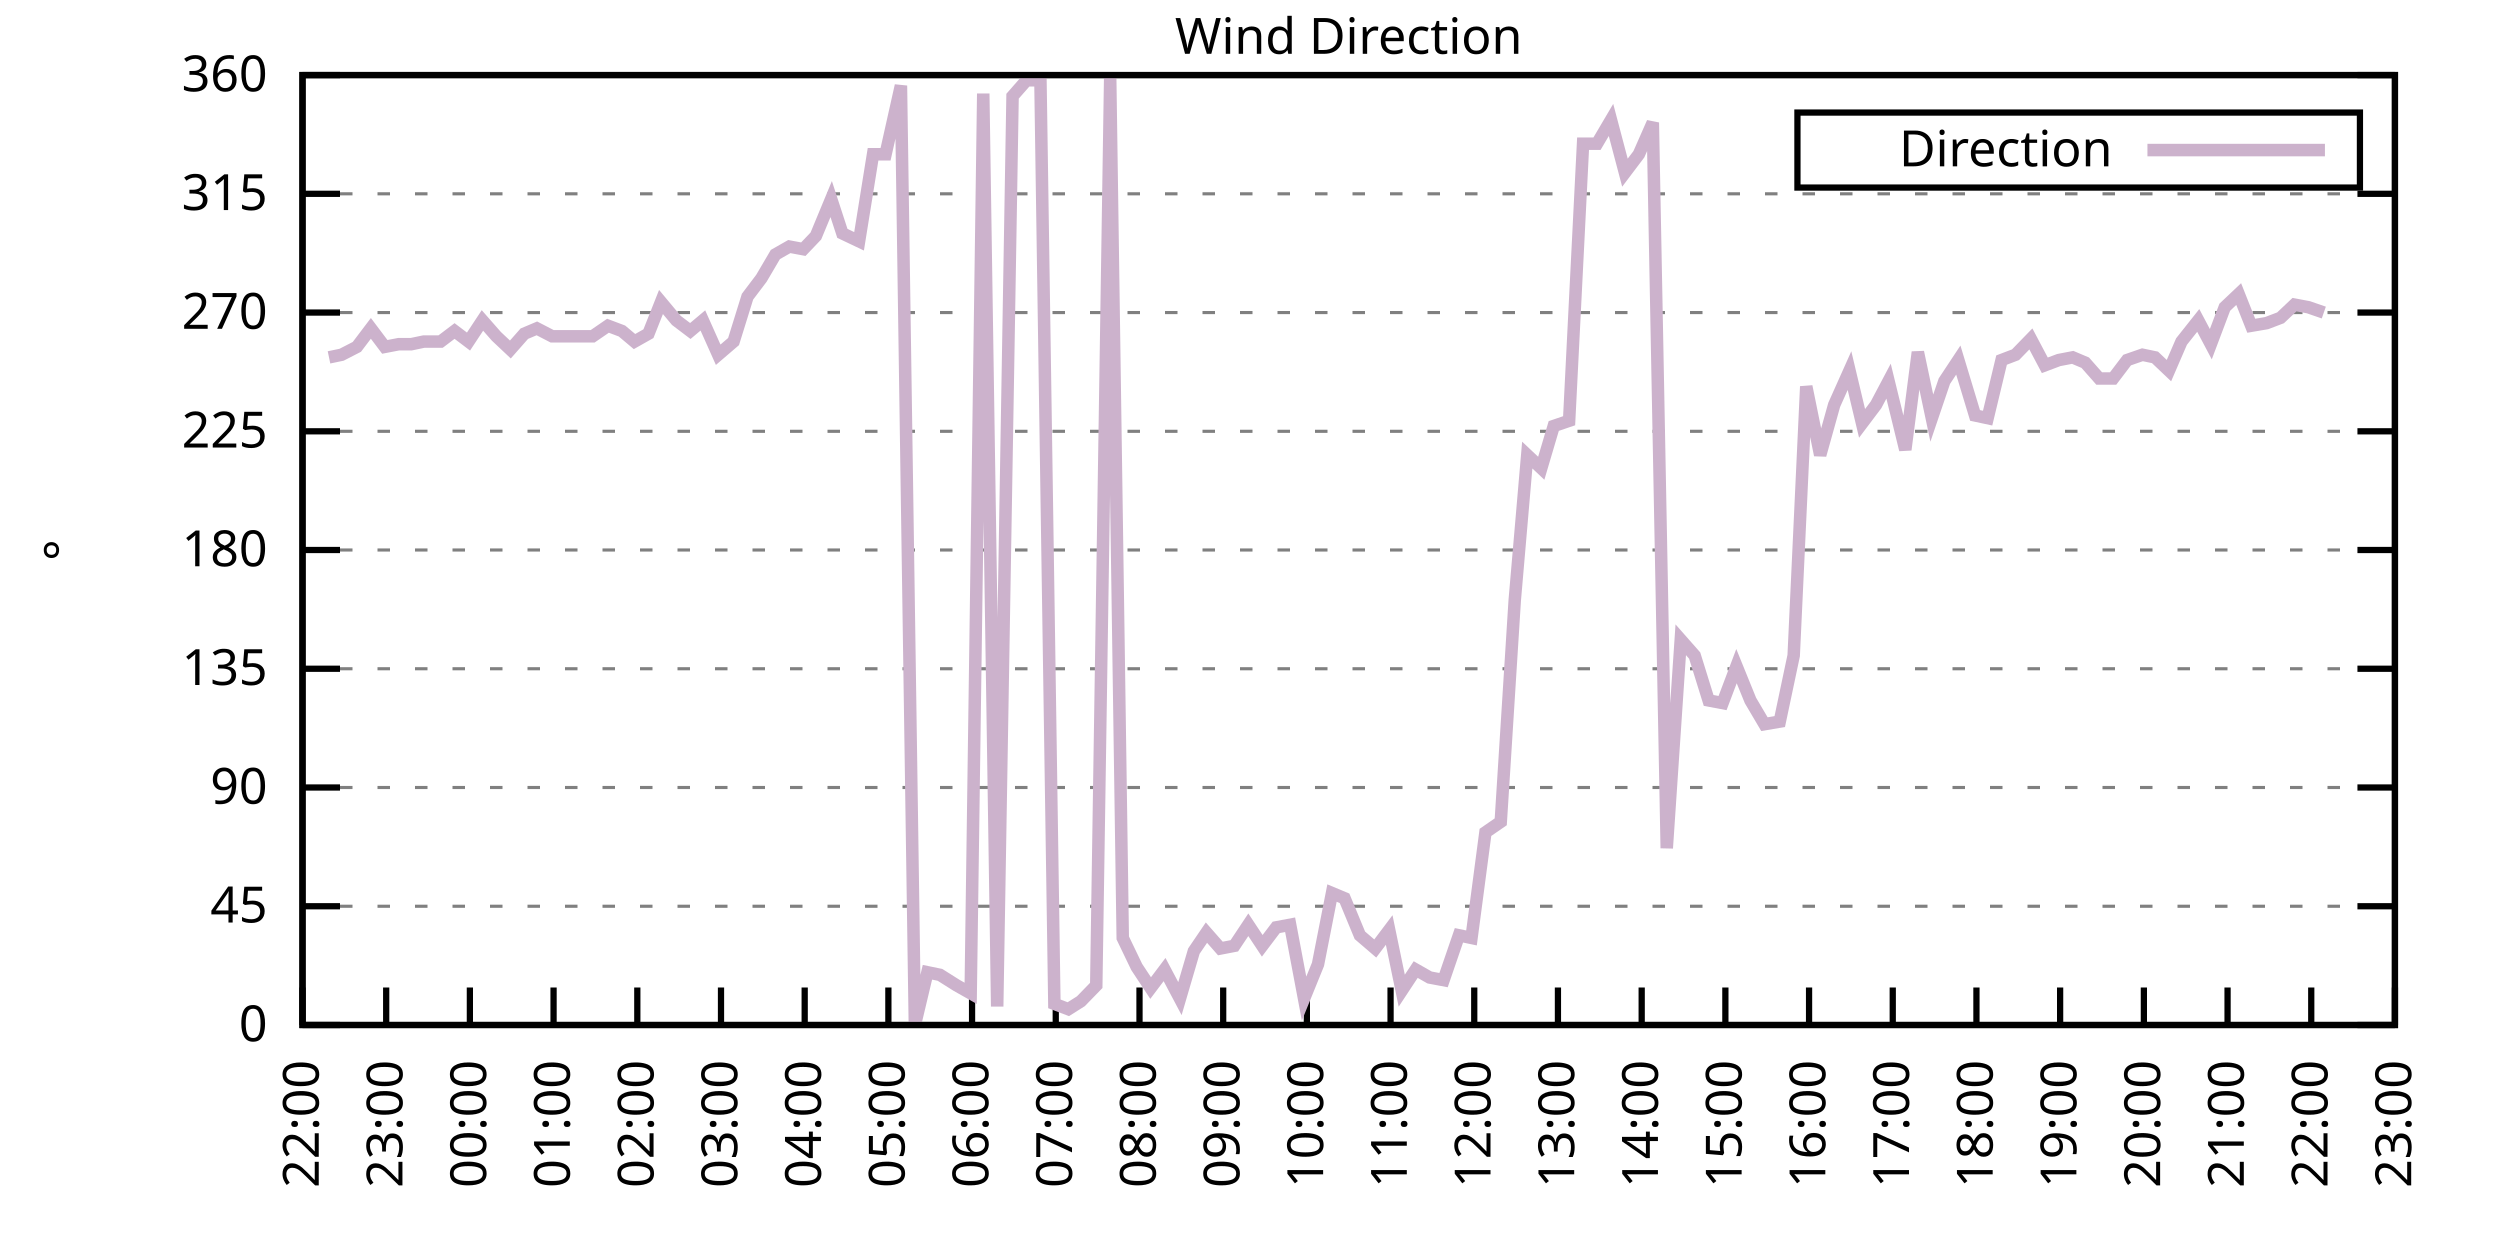
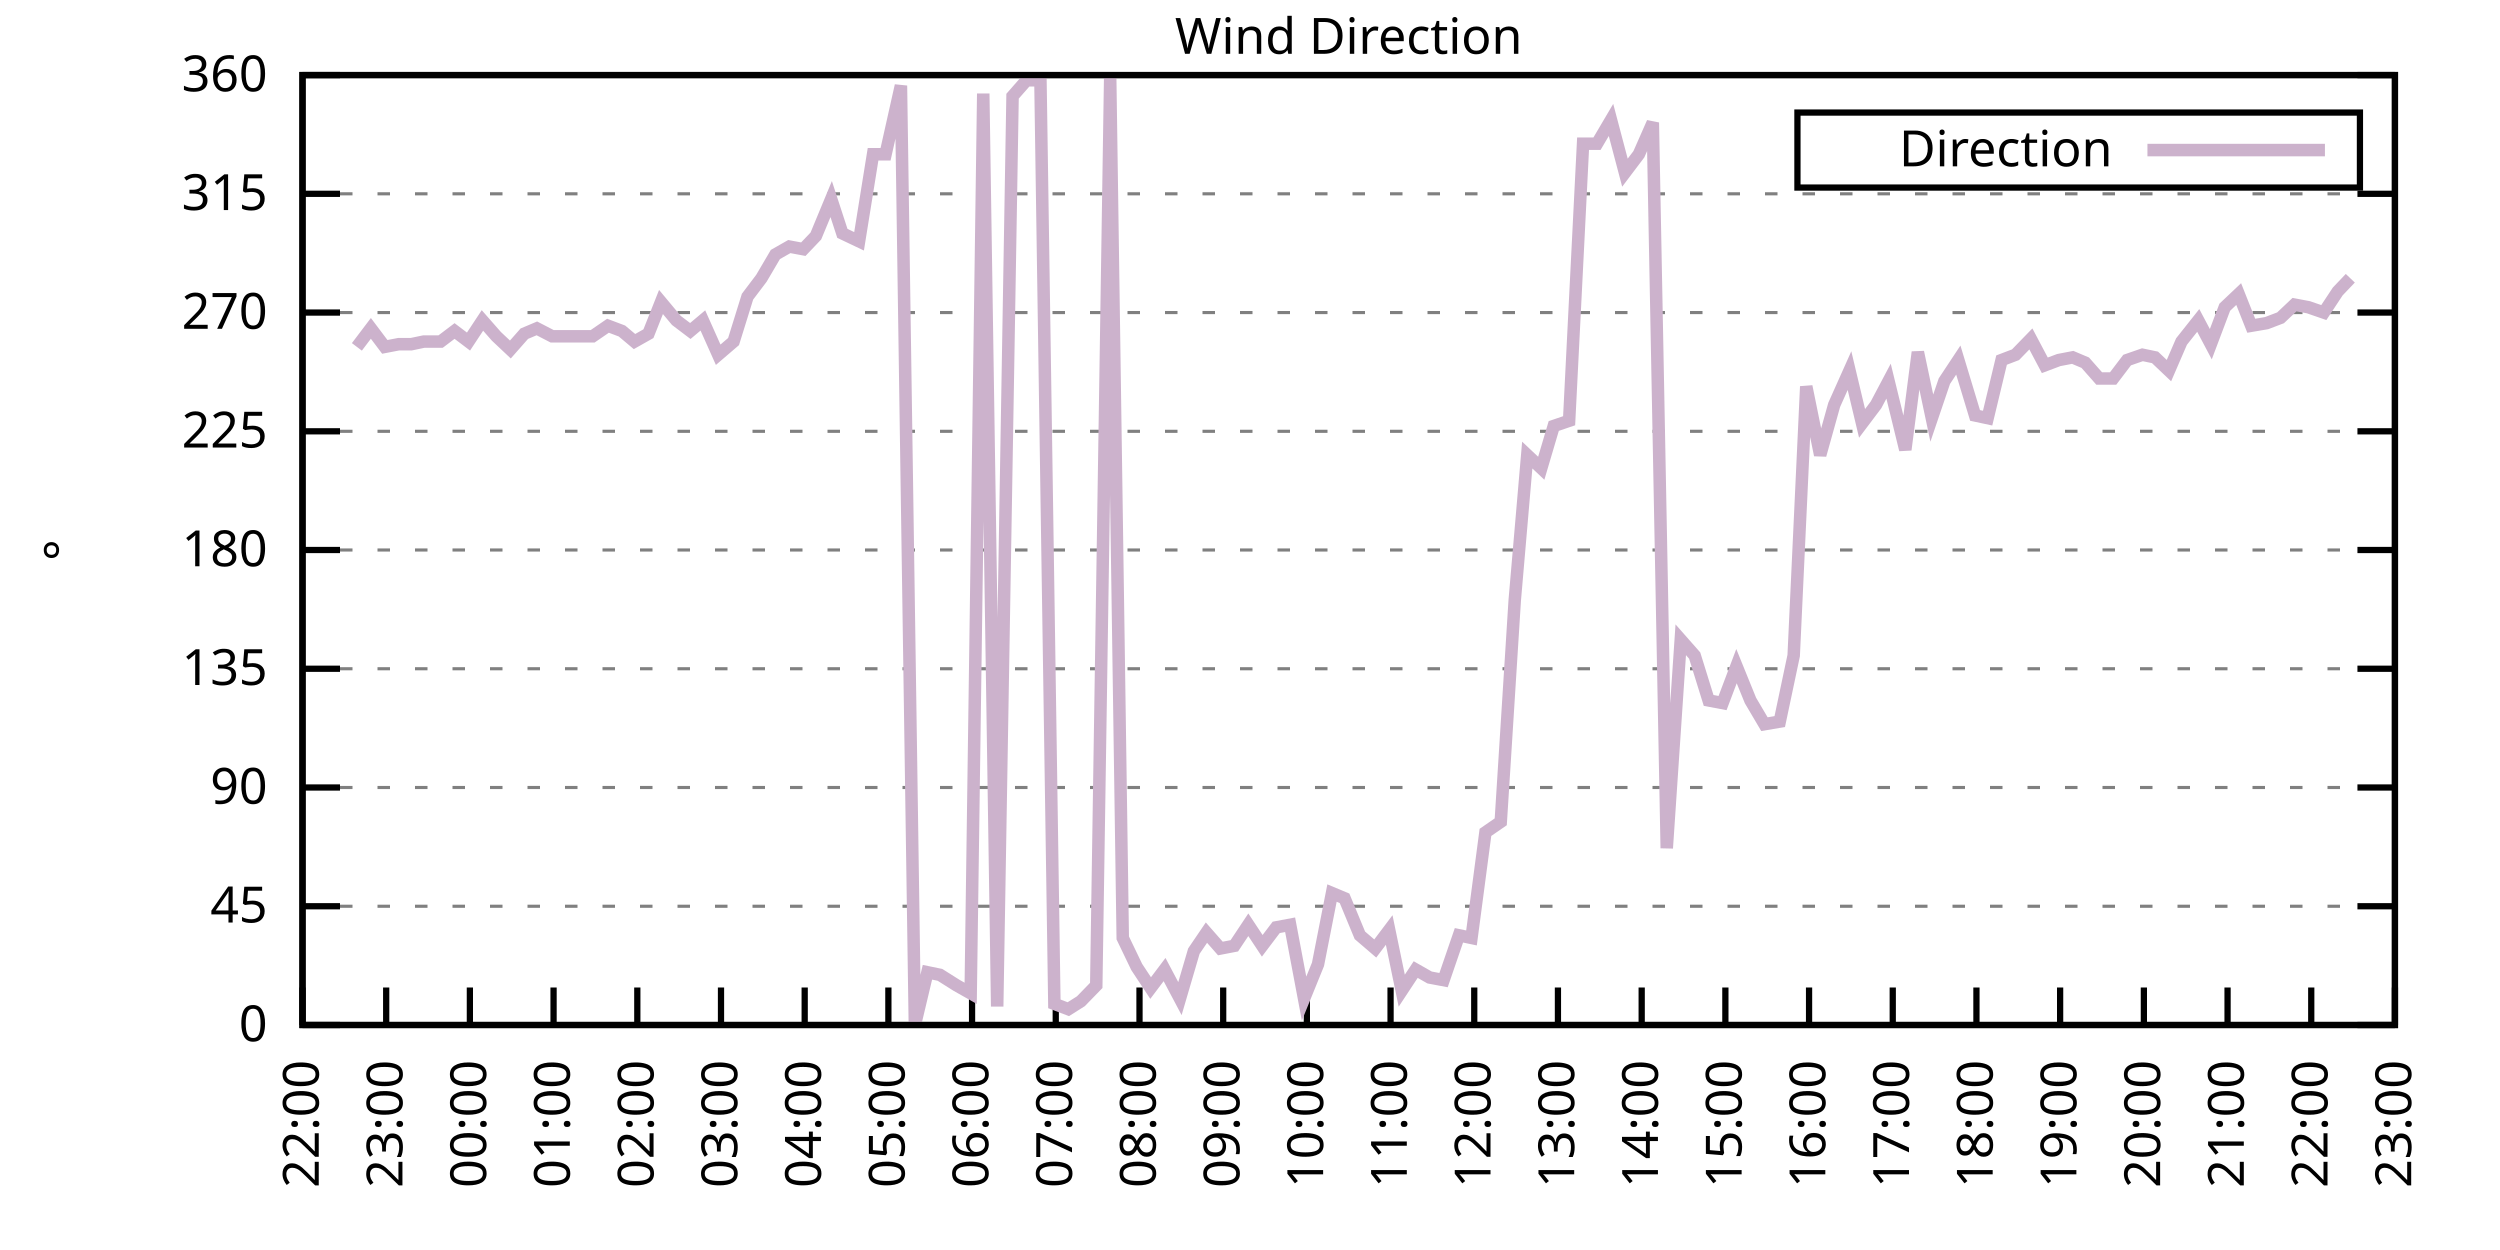
<svg xmlns="http://www.w3.org/2000/svg" xmlns:xlink="http://www.w3.org/1999/xlink" width="400" height="200" viewBox="0 0 400 200">
  <g id="gnuplot_canvas">
    <rect x="0" y="0" width="400" height="200" fill="none" />
    <defs>
      <circle id="gpDot" r="0.5" stroke-width="0.5" stroke="currentColor" />
      <path id="gpPt0" stroke-width="0.333" stroke="currentColor" d="M-1,0 h2 M0,-1 v2" />
      <path id="gpPt1" stroke-width="0.333" stroke="currentColor" d="M-1,-1 L1,1 M1,-1 L-1,1" />
      <path id="gpPt2" stroke-width="0.333" stroke="currentColor" d="M-1,0 L1,0 M0,-1 L0,1 M-1,-1 L1,1 M-1,1 L1,-1" />
      <rect id="gpPt3" stroke-width="0.333" stroke="currentColor" x="-1" y="-1" width="2" height="2" />
      <rect id="gpPt4" stroke-width="0.333" stroke="currentColor" fill="currentColor" x="-1" y="-1" width="2" height="2" />
      <circle id="gpPt5" stroke-width="0.333" stroke="currentColor" cx="0" cy="0" r="1" />
      <use xlink:href="#gpPt5" id="gpPt6" fill="currentColor" stroke="none" />
      <path id="gpPt7" stroke-width="0.333" stroke="currentColor" d="M0,-1.33 L-1.33,0.67 L1.33,0.67 z" />
      <use xlink:href="#gpPt7" id="gpPt8" fill="currentColor" stroke="none" />
      <use xlink:href="#gpPt7" id="gpPt9" stroke="currentColor" transform="rotate(180)" />
      <use xlink:href="#gpPt9" id="gpPt10" fill="currentColor" stroke="none" />
      <use xlink:href="#gpPt3" id="gpPt11" stroke="currentColor" transform="rotate(45)" />
      <use xlink:href="#gpPt11" id="gpPt12" fill="currentColor" stroke="none" />
      <path id="gpPt13" stroke-width="0.333" stroke="currentColor" d="M0,1.330 L1.265,0.411 L0.782,-1.067 L-0.782,-1.076 L-1.265,0.411 z" />
      <use xlink:href="#gpPt13" id="gpPt14" fill="currentColor" stroke="none" />
      <filter id="textbox" filterUnits="objectBoundingBox" x="0" y="0" height="1" width="1">
        <feFlood flood-color="white" flood-opacity="1" result="bgnd" />
        <feComposite in="SourceGraphic" in2="bgnd" operator="atop" />
      </filter>
      <filter id="greybox" filterUnits="objectBoundingBox" x="0" y="0" height="1" width="1">
        <feFlood flood-color="lightgrey" flood-opacity="1" result="grey" />
        <feComposite in="SourceGraphic" in2="grey" operator="atop" />
      </filter>
    </defs>
    <g fill="none" color="white" stroke="currentColor" stroke-width="1.00" stroke-linecap="butt" stroke-linejoin="miter">
</g>
    <g fill="none" color="black" stroke="currentColor" stroke-width="1.00" stroke-linecap="butt" stroke-linejoin="miter">
      <g stroke="none" shape-rendering="crispEdges">
        <polygon fill="rgb(255, 255, 255)" points="48.40,164.00 383.18,164.00 383.18,12.02 48.40,12.02 " />
      </g>
    </g>
    <g fill="none" color="black" stroke="currentColor" stroke-width="1.00" stroke-linecap="butt" stroke-linejoin="miter">
</g>
    <g fill="none" color="black" stroke="black" stroke-width="0.50" stroke-linecap="butt" stroke-linejoin="miter">
</g>
    <g fill="none" color="gray" stroke="currentColor" stroke-width="0.50" stroke-linecap="butt" stroke-linejoin="miter">
      <path stroke="gray" stroke-dasharray="2,4" class="gridline" d="M48.40,164.00 L383.19,164.00  " />
    </g>
    <g fill="none" color="gray" stroke="gray" stroke-width="1.00" stroke-linecap="butt" stroke-linejoin="miter">
</g>
    <g fill="none" color="black" stroke="currentColor" stroke-width="1.00" stroke-linecap="butt" stroke-linejoin="miter">
      <path stroke="black" d="M48.40,164.00 L54.40,164.00 M383.19,164.00 L377.19,164.00  " />
      <g transform="translate(42.80,166.60)" stroke="none" fill="black" font-family="Sans" font-size="8.00" text-anchor="end">
        <text>
          <tspan font-family="Sans"> 0</tspan>
        </text>
      </g>
    </g>
    <g fill="none" color="black" stroke="currentColor" stroke-width="1.00" stroke-linecap="butt" stroke-linejoin="miter">
</g>
    <g fill="none" color="black" stroke="black" stroke-width="0.50" stroke-linecap="butt" stroke-linejoin="miter">
</g>
    <g fill="none" color="gray" stroke="currentColor" stroke-width="0.50" stroke-linecap="butt" stroke-linejoin="miter">
      <path stroke="gray" stroke-dasharray="2,4" class="gridline" d="M48.40,145.00 L383.19,145.00  " />
    </g>
    <g fill="none" color="gray" stroke="gray" stroke-width="1.00" stroke-linecap="butt" stroke-linejoin="miter">
</g>
    <g fill="none" color="black" stroke="currentColor" stroke-width="1.00" stroke-linecap="butt" stroke-linejoin="miter">
      <path stroke="black" d="M48.40,145.00 L54.40,145.00 M383.19,145.00 L377.19,145.00  " />
      <g transform="translate(42.80,147.60)" stroke="none" fill="black" font-family="Sans" font-size="8.00" text-anchor="end">
        <text>
          <tspan font-family="Sans"> 45</tspan>
        </text>
      </g>
    </g>
    <g fill="none" color="black" stroke="currentColor" stroke-width="1.00" stroke-linecap="butt" stroke-linejoin="miter">
</g>
    <g fill="none" color="black" stroke="black" stroke-width="0.50" stroke-linecap="butt" stroke-linejoin="miter">
</g>
    <g fill="none" color="gray" stroke="currentColor" stroke-width="0.50" stroke-linecap="butt" stroke-linejoin="miter">
      <path stroke="gray" stroke-dasharray="2,4" class="gridline" d="M48.40,126.00 L383.19,126.00  " />
    </g>
    <g fill="none" color="gray" stroke="gray" stroke-width="1.00" stroke-linecap="butt" stroke-linejoin="miter">
</g>
    <g fill="none" color="black" stroke="currentColor" stroke-width="1.00" stroke-linecap="butt" stroke-linejoin="miter">
      <path stroke="black" d="M48.40,126.00 L54.40,126.00 M383.19,126.00 L377.19,126.00  " />
      <g transform="translate(42.80,128.60)" stroke="none" fill="black" font-family="Sans" font-size="8.00" text-anchor="end">
        <text>
          <tspan font-family="Sans"> 90</tspan>
        </text>
      </g>
    </g>
    <g fill="none" color="black" stroke="currentColor" stroke-width="1.00" stroke-linecap="butt" stroke-linejoin="miter">
</g>
    <g fill="none" color="black" stroke="black" stroke-width="0.50" stroke-linecap="butt" stroke-linejoin="miter">
</g>
    <g fill="none" color="gray" stroke="currentColor" stroke-width="0.50" stroke-linecap="butt" stroke-linejoin="miter">
      <path stroke="gray" stroke-dasharray="2,4" class="gridline" d="M48.40,107.00 L383.19,107.00  " />
    </g>
    <g fill="none" color="gray" stroke="gray" stroke-width="1.00" stroke-linecap="butt" stroke-linejoin="miter">
</g>
    <g fill="none" color="black" stroke="currentColor" stroke-width="1.00" stroke-linecap="butt" stroke-linejoin="miter">
      <path stroke="black" d="M48.40,107.00 L54.40,107.00 M383.19,107.00 L377.19,107.00  " />
      <g transform="translate(42.80,109.60)" stroke="none" fill="black" font-family="Sans" font-size="8.00" text-anchor="end">
        <text>
          <tspan font-family="Sans"> 135</tspan>
        </text>
      </g>
    </g>
    <g fill="none" color="black" stroke="currentColor" stroke-width="1.00" stroke-linecap="butt" stroke-linejoin="miter">
</g>
    <g fill="none" color="black" stroke="black" stroke-width="0.50" stroke-linecap="butt" stroke-linejoin="miter">
</g>
    <g fill="none" color="gray" stroke="currentColor" stroke-width="0.50" stroke-linecap="butt" stroke-linejoin="miter">
      <path stroke="gray" stroke-dasharray="2,4" class="gridline" d="M48.40,88.00 L383.19,88.00  " />
    </g>
    <g fill="none" color="gray" stroke="gray" stroke-width="1.00" stroke-linecap="butt" stroke-linejoin="miter">
</g>
    <g fill="none" color="black" stroke="currentColor" stroke-width="1.00" stroke-linecap="butt" stroke-linejoin="miter">
      <path stroke="black" d="M48.40,88.00 L54.40,88.00 M383.19,88.00 L377.19,88.00  " />
      <g transform="translate(42.80,90.60)" stroke="none" fill="black" font-family="Sans" font-size="8.00" text-anchor="end">
        <text>
          <tspan font-family="Sans"> 180</tspan>
        </text>
      </g>
    </g>
    <g fill="none" color="black" stroke="currentColor" stroke-width="1.00" stroke-linecap="butt" stroke-linejoin="miter">
</g>
    <g fill="none" color="black" stroke="black" stroke-width="0.50" stroke-linecap="butt" stroke-linejoin="miter">
</g>
    <g fill="none" color="gray" stroke="currentColor" stroke-width="0.50" stroke-linecap="butt" stroke-linejoin="miter">
      <path stroke="gray" stroke-dasharray="2,4" class="gridline" d="M48.40,69.01 L383.19,69.01  " />
    </g>
    <g fill="none" color="gray" stroke="gray" stroke-width="1.00" stroke-linecap="butt" stroke-linejoin="miter">
</g>
    <g fill="none" color="black" stroke="currentColor" stroke-width="1.00" stroke-linecap="butt" stroke-linejoin="miter">
      <path stroke="black" d="M48.40,69.01 L54.40,69.01 M383.19,69.01 L377.19,69.01  " />
      <g transform="translate(42.80,71.61)" stroke="none" fill="black" font-family="Sans" font-size="8.00" text-anchor="end">
        <text>
          <tspan font-family="Sans"> 225</tspan>
        </text>
      </g>
    </g>
    <g fill="none" color="black" stroke="currentColor" stroke-width="1.00" stroke-linecap="butt" stroke-linejoin="miter">
</g>
    <g fill="none" color="black" stroke="black" stroke-width="0.50" stroke-linecap="butt" stroke-linejoin="miter">
</g>
    <g fill="none" color="gray" stroke="currentColor" stroke-width="0.50" stroke-linecap="butt" stroke-linejoin="miter">
      <path stroke="gray" stroke-dasharray="2,4" class="gridline" d="M48.40,50.01 L383.19,50.01  " />
    </g>
    <g fill="none" color="gray" stroke="gray" stroke-width="1.00" stroke-linecap="butt" stroke-linejoin="miter">
</g>
    <g fill="none" color="black" stroke="currentColor" stroke-width="1.00" stroke-linecap="butt" stroke-linejoin="miter">
      <path stroke="black" d="M48.40,50.01 L54.40,50.01 M383.19,50.01 L377.19,50.01  " />
      <g transform="translate(42.80,52.61)" stroke="none" fill="black" font-family="Sans" font-size="8.00" text-anchor="end">
        <text>
          <tspan font-family="Sans"> 270</tspan>
        </text>
      </g>
    </g>
    <g fill="none" color="black" stroke="currentColor" stroke-width="1.00" stroke-linecap="butt" stroke-linejoin="miter">
</g>
    <g fill="none" color="black" stroke="black" stroke-width="0.50" stroke-linecap="butt" stroke-linejoin="miter">
</g>
    <g fill="none" color="gray" stroke="currentColor" stroke-width="0.50" stroke-linecap="butt" stroke-linejoin="miter">
      <path stroke="gray" stroke-dasharray="2,4" class="gridline" d="M48.40,31.01 L383.19,31.01  " />
    </g>
    <g fill="none" color="gray" stroke="gray" stroke-width="1.00" stroke-linecap="butt" stroke-linejoin="miter">
</g>
    <g fill="none" color="black" stroke="currentColor" stroke-width="1.00" stroke-linecap="butt" stroke-linejoin="miter">
      <path stroke="black" d="M48.40,31.01 L54.40,31.01 M383.19,31.01 L377.19,31.01  " />
      <g transform="translate(42.80,33.61)" stroke="none" fill="black" font-family="Sans" font-size="8.00" text-anchor="end">
        <text>
          <tspan font-family="Sans"> 315</tspan>
        </text>
      </g>
    </g>
    <g fill="none" color="black" stroke="currentColor" stroke-width="1.00" stroke-linecap="butt" stroke-linejoin="miter">
</g>
    <g fill="none" color="black" stroke="black" stroke-width="0.50" stroke-linecap="butt" stroke-linejoin="miter">
</g>
    <g fill="none" color="gray" stroke="currentColor" stroke-width="0.50" stroke-linecap="butt" stroke-linejoin="miter">
      <path stroke="gray" stroke-dasharray="2,4" class="gridline" d="M48.40,12.01 L383.19,12.01  " />
    </g>
    <g fill="none" color="gray" stroke="gray" stroke-width="1.00" stroke-linecap="butt" stroke-linejoin="miter">
</g>
    <g fill="none" color="black" stroke="currentColor" stroke-width="1.00" stroke-linecap="butt" stroke-linejoin="miter">
      <path stroke="black" d="M48.40,12.01 L54.40,12.01 M383.19,12.01 L377.19,12.01  " />
      <g transform="translate(42.80,14.61)" stroke="none" fill="black" font-family="Sans" font-size="8.00" text-anchor="end">
        <text>
          <tspan font-family="Sans"> 360</tspan>
        </text>
      </g>
    </g>
    <g fill="none" color="black" stroke="currentColor" stroke-width="1.00" stroke-linecap="butt" stroke-linejoin="miter">
      <path stroke="black" d="M48.40,164.00 L48.40,158.00  " />
      <g transform="translate(51.00,169.60) rotate(270.00)" stroke="none" fill="black" font-family="Sans" font-size="8.00" text-anchor="end">
        <text>
          <tspan font-family="Sans">22:00</tspan>
        </text>
      </g>
    </g>
    <g fill="none" color="black" stroke="currentColor" stroke-width="1.00" stroke-linecap="butt" stroke-linejoin="miter">
      <path stroke="black" d="M61.79,164.00 L61.79,158.00  " />
      <g transform="translate(64.39,169.60) rotate(270.00)" stroke="none" fill="black" font-family="Sans" font-size="8.00" text-anchor="end">
        <text>
          <tspan font-family="Sans">23:00</tspan>
        </text>
      </g>
    </g>
    <g fill="none" color="black" stroke="currentColor" stroke-width="1.00" stroke-linecap="butt" stroke-linejoin="miter">
      <path stroke="black" d="M75.18,164.00 L75.18,158.00  " />
      <g transform="translate(77.78,169.60) rotate(270.00)" stroke="none" fill="black" font-family="Sans" font-size="8.00" text-anchor="end">
        <text>
          <tspan font-family="Sans">00:00</tspan>
        </text>
      </g>
    </g>
    <g fill="none" color="black" stroke="currentColor" stroke-width="1.00" stroke-linecap="butt" stroke-linejoin="miter">
      <path stroke="black" d="M88.57,164.00 L88.57,158.00  " />
      <g transform="translate(91.17,169.60) rotate(270.00)" stroke="none" fill="black" font-family="Sans" font-size="8.00" text-anchor="end">
        <text>
          <tspan font-family="Sans">01:00</tspan>
        </text>
      </g>
    </g>
    <g fill="none" color="black" stroke="currentColor" stroke-width="1.00" stroke-linecap="butt" stroke-linejoin="miter">
      <path stroke="black" d="M101.97,164.00 L101.97,158.00  " />
      <g transform="translate(104.57,169.60) rotate(270.00)" stroke="none" fill="black" font-family="Sans" font-size="8.00" text-anchor="end">
        <text>
          <tspan font-family="Sans">02:00</tspan>
        </text>
      </g>
    </g>
    <g fill="none" color="black" stroke="currentColor" stroke-width="1.00" stroke-linecap="butt" stroke-linejoin="miter">
      <path stroke="black" d="M115.36,164.00 L115.36,158.00  " />
      <g transform="translate(117.96,169.60) rotate(270.00)" stroke="none" fill="black" font-family="Sans" font-size="8.00" text-anchor="end">
        <text>
          <tspan font-family="Sans">03:00</tspan>
        </text>
      </g>
    </g>
    <g fill="none" color="black" stroke="currentColor" stroke-width="1.00" stroke-linecap="butt" stroke-linejoin="miter">
      <path stroke="black" d="M128.75,164.00 L128.75,158.00  " />
      <g transform="translate(131.35,169.60) rotate(270.00)" stroke="none" fill="black" font-family="Sans" font-size="8.00" text-anchor="end">
        <text>
          <tspan font-family="Sans">04:00</tspan>
        </text>
      </g>
    </g>
    <g fill="none" color="black" stroke="currentColor" stroke-width="1.00" stroke-linecap="butt" stroke-linejoin="miter">
      <path stroke="black" d="M142.14,164.00 L142.14,158.00  " />
      <g transform="translate(144.74,169.60) rotate(270.00)" stroke="none" fill="black" font-family="Sans" font-size="8.00" text-anchor="end">
        <text>
          <tspan font-family="Sans">05:00</tspan>
        </text>
      </g>
    </g>
    <g fill="none" color="black" stroke="currentColor" stroke-width="1.00" stroke-linecap="butt" stroke-linejoin="miter">
      <path stroke="black" d="M155.53,164.00 L155.53,158.00  " />
      <g transform="translate(158.13,169.60) rotate(270.00)" stroke="none" fill="black" font-family="Sans" font-size="8.00" text-anchor="end">
        <text>
          <tspan font-family="Sans">06:00</tspan>
        </text>
      </g>
    </g>
    <g fill="none" color="black" stroke="currentColor" stroke-width="1.00" stroke-linecap="butt" stroke-linejoin="miter">
      <path stroke="black" d="M168.92,164.00 L168.92,158.00  " />
      <g transform="translate(171.52,169.60) rotate(270.00)" stroke="none" fill="black" font-family="Sans" font-size="8.00" text-anchor="end">
        <text>
          <tspan font-family="Sans">07:00</tspan>
        </text>
      </g>
    </g>
    <g fill="none" color="black" stroke="currentColor" stroke-width="1.00" stroke-linecap="butt" stroke-linejoin="miter">
      <path stroke="black" d="M182.32,164.00 L182.32,158.00  " />
      <g transform="translate(184.92,169.60) rotate(270.00)" stroke="none" fill="black" font-family="Sans" font-size="8.00" text-anchor="end">
        <text>
          <tspan font-family="Sans">08:00</tspan>
        </text>
      </g>
    </g>
    <g fill="none" color="black" stroke="currentColor" stroke-width="1.00" stroke-linecap="butt" stroke-linejoin="miter">
      <path stroke="black" d="M195.71,164.00 L195.71,158.00  " />
      <g transform="translate(198.31,169.60) rotate(270.00)" stroke="none" fill="black" font-family="Sans" font-size="8.00" text-anchor="end">
        <text>
          <tspan font-family="Sans">09:00</tspan>
        </text>
      </g>
    </g>
    <g fill="none" color="black" stroke="currentColor" stroke-width="1.00" stroke-linecap="butt" stroke-linejoin="miter">
      <path stroke="black" d="M209.10,164.00 L209.10,158.00  " />
      <g transform="translate(211.70,169.60) rotate(270.00)" stroke="none" fill="black" font-family="Sans" font-size="8.00" text-anchor="end">
        <text>
          <tspan font-family="Sans">10:00</tspan>
        </text>
      </g>
    </g>
    <g fill="none" color="black" stroke="currentColor" stroke-width="1.00" stroke-linecap="butt" stroke-linejoin="miter">
      <path stroke="black" d="M222.49,164.00 L222.49,158.00  " />
      <g transform="translate(225.09,169.60) rotate(270.00)" stroke="none" fill="black" font-family="Sans" font-size="8.00" text-anchor="end">
        <text>
          <tspan font-family="Sans">11:00</tspan>
        </text>
      </g>
    </g>
    <g fill="none" color="black" stroke="currentColor" stroke-width="1.00" stroke-linecap="butt" stroke-linejoin="miter">
      <path stroke="black" d="M235.88,164.00 L235.88,158.00  " />
      <g transform="translate(238.48,169.60) rotate(270.00)" stroke="none" fill="black" font-family="Sans" font-size="8.00" text-anchor="end">
        <text>
          <tspan font-family="Sans">12:00</tspan>
        </text>
      </g>
    </g>
    <g fill="none" color="black" stroke="currentColor" stroke-width="1.00" stroke-linecap="butt" stroke-linejoin="miter">
      <path stroke="black" d="M249.27,164.00 L249.27,158.00  " />
      <g transform="translate(251.87,169.60) rotate(270.00)" stroke="none" fill="black" font-family="Sans" font-size="8.00" text-anchor="end">
        <text>
          <tspan font-family="Sans">13:00</tspan>
        </text>
      </g>
    </g>
    <g fill="none" color="black" stroke="currentColor" stroke-width="1.00" stroke-linecap="butt" stroke-linejoin="miter">
      <path stroke="black" d="M262.67,164.00 L262.67,158.00  " />
      <g transform="translate(265.27,169.60) rotate(270.00)" stroke="none" fill="black" font-family="Sans" font-size="8.00" text-anchor="end">
        <text>
          <tspan font-family="Sans">14:00</tspan>
        </text>
      </g>
    </g>
    <g fill="none" color="black" stroke="currentColor" stroke-width="1.00" stroke-linecap="butt" stroke-linejoin="miter">
      <path stroke="black" d="M276.06,164.00 L276.06,158.00  " />
      <g transform="translate(278.66,169.60) rotate(270.00)" stroke="none" fill="black" font-family="Sans" font-size="8.00" text-anchor="end">
        <text>
          <tspan font-family="Sans">15:00</tspan>
        </text>
      </g>
    </g>
    <g fill="none" color="black" stroke="currentColor" stroke-width="1.00" stroke-linecap="butt" stroke-linejoin="miter">
      <path stroke="black" d="M289.45,164.00 L289.45,158.00  " />
      <g transform="translate(292.05,169.60) rotate(270.00)" stroke="none" fill="black" font-family="Sans" font-size="8.00" text-anchor="end">
        <text>
          <tspan font-family="Sans">16:00</tspan>
        </text>
      </g>
    </g>
    <g fill="none" color="black" stroke="currentColor" stroke-width="1.00" stroke-linecap="butt" stroke-linejoin="miter">
      <path stroke="black" d="M302.84,164.00 L302.84,158.00  " />
      <g transform="translate(305.44,169.60) rotate(270.00)" stroke="none" fill="black" font-family="Sans" font-size="8.00" text-anchor="end">
        <text>
          <tspan font-family="Sans">17:00</tspan>
        </text>
      </g>
    </g>
    <g fill="none" color="black" stroke="currentColor" stroke-width="1.00" stroke-linecap="butt" stroke-linejoin="miter">
      <path stroke="black" d="M316.23,164.00 L316.23,158.00  " />
      <g transform="translate(318.83,169.60) rotate(270.00)" stroke="none" fill="black" font-family="Sans" font-size="8.00" text-anchor="end">
        <text>
          <tspan font-family="Sans">18:00</tspan>
        </text>
      </g>
    </g>
    <g fill="none" color="black" stroke="currentColor" stroke-width="1.00" stroke-linecap="butt" stroke-linejoin="miter">
      <path stroke="black" d="M329.62,164.00 L329.62,158.00  " />
      <g transform="translate(332.22,169.60) rotate(270.00)" stroke="none" fill="black" font-family="Sans" font-size="8.00" text-anchor="end">
        <text>
          <tspan font-family="Sans">19:00</tspan>
        </text>
      </g>
    </g>
    <g fill="none" color="black" stroke="currentColor" stroke-width="1.00" stroke-linecap="butt" stroke-linejoin="miter">
      <path stroke="black" d="M343.02,164.00 L343.02,158.00  " />
      <g transform="translate(345.62,169.60) rotate(270.00)" stroke="none" fill="black" font-family="Sans" font-size="8.00" text-anchor="end">
        <text>
          <tspan font-family="Sans">20:00</tspan>
        </text>
      </g>
    </g>
    <g fill="none" color="black" stroke="currentColor" stroke-width="1.00" stroke-linecap="butt" stroke-linejoin="miter">
      <path stroke="black" d="M356.41,164.00 L356.41,158.00  " />
      <g transform="translate(359.01,169.60) rotate(270.00)" stroke="none" fill="black" font-family="Sans" font-size="8.00" text-anchor="end">
        <text>
          <tspan font-family="Sans">21:00</tspan>
        </text>
      </g>
    </g>
    <g fill="none" color="black" stroke="currentColor" stroke-width="1.00" stroke-linecap="butt" stroke-linejoin="miter">
      <path stroke="black" d="M369.80,164.00 L369.80,158.00  " />
      <g transform="translate(372.40,169.60) rotate(270.00)" stroke="none" fill="black" font-family="Sans" font-size="8.00" text-anchor="end">
        <text>
          <tspan font-family="Sans">22:00</tspan>
        </text>
      </g>
    </g>
    <g fill="none" color="black" stroke="currentColor" stroke-width="1.00" stroke-linecap="butt" stroke-linejoin="miter">
      <path stroke="black" d="M383.19,164.00 L383.19,158.00  " />
      <g transform="translate(385.79,169.60) rotate(270.00)" stroke="none" fill="black" font-family="Sans" font-size="8.00" text-anchor="end">
        <text>
          <tspan font-family="Sans">23:00</tspan>
        </text>
      </g>
    </g>
    <g fill="none" color="black" stroke="currentColor" stroke-width="1.00" stroke-linecap="butt" stroke-linejoin="miter">
</g>
    <g fill="none" color="black" stroke="currentColor" stroke-width="1.00" stroke-linecap="butt" stroke-linejoin="miter">
      <path stroke="black" d="M48.40,12.01 L48.40,164.00 L383.19,164.00 L383.19,12.01 L48.40,12.01 Z  " />
    </g>
    <g fill="none" color="black" stroke="currentColor" stroke-width="1.00" stroke-linecap="butt" stroke-linejoin="miter">
</g>
    <g fill="none" color="black" stroke="currentColor" stroke-width="1.00" stroke-linecap="butt" stroke-linejoin="miter">
      <path stroke="black" d="M287.59,30.01 L287.59,18.01 L377.59,18.01 L377.59,30.01 L287.59,30.01 Z  " />
    </g>
    <g id="Wind_direction_plot_1">
      <g fill="none" color="white" stroke="black" stroke-width="2.00" stroke-linecap="butt" stroke-linejoin="miter">
</g>
      <g fill="none" color="black" stroke="currentColor" stroke-width="2.00" stroke-linecap="butt" stroke-linejoin="miter">
        <g transform="translate(337.99,26.61)" stroke="none" fill="black" font-family="Sans" font-size="8.00" text-anchor="end">
          <text>
            <tspan font-family="Sans">Direction</tspan>
          </text>
        </g>
      </g>
      <g fill="none" color="black" stroke="currentColor" stroke-width="2.00" stroke-linecap="butt" stroke-linejoin="miter">
-         <path stroke="rgb(204, 178, 204)" d="M343.59,24.01 L371.99,24.01 M52.64,57.18 L54.65,56.76 L57.10,55.50 L59.34,52.54 L61.57,55.50 L63.80,55.07   L65.81,55.07 L67.82,54.65 L70.50,54.65 L72.73,52.96 L74.96,54.65 L77.19,51.27 L79.42,53.81 L81.66,55.92   L83.89,53.39 L85.90,52.54 L88.35,53.81 L90.58,53.81 L92.59,53.81 L94.82,53.81 L97.28,52.12 L99.51,52.96   L101.52,54.65 L103.75,53.39 L105.76,48.32 L108.22,51.27 L110.45,52.96 L112.46,51.27 L114.91,56.76 L117.37,54.65   L119.60,47.47 L121.83,44.52 L124.06,40.72 L126.29,39.45 L128.53,39.87 L130.54,37.76 L132.99,31.85 L134.78,37.34   L137.45,38.61 L139.69,24.68 L141.69,24.68 L144.15,13.70 L146.38,164.00 L148.39,155.56 L150.40,155.98 L153.08,157.67   L155.31,158.93 L157.32,14.97 L159.55,161.04 L162.01,15.39 L164.24,12.85 L166.47,12.85 L168.70,160.62 L170.93,161.47   L172.94,160.20 L175.40,157.67 L177.63,12.43 L179.64,150.07 L181.87,154.71 L184.10,158.09 L186.33,155.13 L188.79,159.78   L191.02,152.18 L193.03,149.22 L195.26,151.76 L197.49,151.33 L199.73,147.96 L201.96,151.33 L204.19,148.38 L206.42,147.96   L208.65,159.78 L210.88,154.29 L213.12,142.89 L215.13,143.73 L217.58,149.65 L220.04,151.76 L222.27,148.80 L224.28,158.51   L226.51,155.13 L228.74,156.40 L230.97,156.82 L233.43,149.65 L235.44,150.07 L237.67,133.18 L240.12,131.49 L242.36,96.03   L244.36,72.81 L246.60,74.92 L248.60,68.16 L251.06,67.32 L253.29,22.99 L255.52,22.99 L257.76,19.19 L259.99,27.63   L262.22,24.68 L264.45,19.61 L266.68,135.71 L268.92,102.36 L271.15,104.89 L273.38,112.07 L275.61,112.49 L277.84,106.58   L280.07,112.07 L282.31,115.87 L284.76,115.45 L286.99,104.89 L289.00,61.83 L291.23,72.81 L293.47,64.78 L295.92,59.30   L297.93,67.74 L300.16,64.78 L302.17,60.98 L304.85,71.96 L306.86,56.34 L309.09,66.90 L311.10,60.98 L313.33,57.61   L316.01,66.47 L318.02,66.90 L320.25,57.61 L322.48,56.76 L324.94,54.23 L327.17,58.45 L329.40,57.61 L331.63,57.18   L333.64,58.03 L335.87,60.56 L338.10,60.56 L340.34,57.61 L342.79,56.76 L344.80,57.18 L347.03,59.30 L349.04,54.65   L351.72,51.27 L353.73,55.07 L355.96,49.16 L358.19,47.05 L360.20,52.12 L362.66,51.70 L364.89,50.85 L367.12,48.74   L369.35,49.16 L371.81,50.01  " />
+         <path stroke="rgb(204, 178, 204)" d="M343.59,24.01 L371.99,24.01 M57.10,55.50 L59.34,52.54 L61.57,55.50 L63.80,55.07 L65.81,55.07 L67.82,54.65   L70.50,54.65 L72.73,52.96 L74.96,54.65 L77.19,51.27 L79.42,53.81 L81.66,55.92 L83.89,53.39 L85.90,52.54   L88.35,53.81 L90.58,53.81 L92.59,53.81 L94.82,53.81 L97.28,52.12 L99.51,52.96 L101.52,54.65 L103.75,53.39   L105.76,48.32 L108.22,51.27 L110.45,52.96 L112.46,51.27 L114.91,56.76 L117.37,54.65 L119.60,47.47 L121.83,44.52   L124.06,40.72 L126.29,39.45 L128.53,39.87 L130.54,37.76 L132.99,31.85 L134.78,37.34 L137.45,38.61 L139.69,24.68   L141.69,24.68 L144.15,13.70 L146.38,164.00 L148.39,155.56 L150.40,155.98 L153.08,157.67 L155.31,158.93 L157.32,14.97   L159.55,161.04 L162.01,15.39 L164.24,12.85 L166.47,12.85 L168.70,160.62 L170.93,161.47 L172.94,160.20 L175.40,157.67   L177.63,12.43 L179.64,150.07 L181.87,154.71 L184.10,158.09 L186.33,155.13 L188.79,159.78 L191.02,152.18 L193.03,149.22   L195.26,151.76 L197.49,151.33 L199.73,147.96 L201.96,151.33 L204.19,148.38 L206.42,147.96 L208.65,159.78 L210.88,154.29   L213.12,142.89 L215.13,143.73 L217.58,149.65 L220.04,151.76 L222.27,148.80 L224.28,158.51 L226.51,155.13 L228.74,156.40   L230.97,156.82 L233.43,149.65 L235.44,150.07 L237.67,133.18 L240.12,131.49 L242.36,96.03 L244.36,72.81 L246.60,74.92   L248.60,68.16 L251.06,67.32 L253.29,22.99 L255.52,22.99 L257.76,19.19 L259.99,27.63 L262.22,24.68 L264.45,19.61   L266.68,135.71 L268.92,102.36 L271.15,104.89 L273.38,112.07 L275.61,112.49 L277.84,106.58 L280.07,112.07 L282.31,115.87   L284.76,115.45 L286.99,104.89 L289.00,61.83 L291.23,72.81 L293.47,64.78 L295.92,59.30 L297.93,67.74 L300.16,64.78   L302.17,60.98 L304.85,71.96 L306.86,56.34 L309.09,66.90 L311.10,60.98 L313.33,57.61 L316.01,66.47 L318.02,66.90   L320.25,57.61 L322.48,56.76 L324.94,54.23 L327.17,58.45 L329.40,57.61 L331.63,57.18 L333.64,58.03 L335.87,60.56   L338.10,60.56 L340.34,57.61 L342.79,56.76 L344.80,57.18 L347.03,59.30 L349.04,54.65 L351.72,51.27 L353.73,55.07   L355.96,49.16 L358.19,47.05 L360.20,52.12 L362.66,51.70 L364.89,50.85 L367.12,48.74 L369.35,49.16 L371.81,50.01   L374.04,46.63 L376.05,44.52  " />
      </g>
    </g>
    <g fill="none" color="black" stroke="currentColor" stroke-width="2.00" stroke-linecap="butt" stroke-linejoin="miter">
</g>
    <g fill="none" color="black" stroke="black" stroke-width="1.00" stroke-linecap="butt" stroke-linejoin="miter">
</g>
    <g fill="none" color="black" stroke="currentColor" stroke-width="1.00" stroke-linecap="butt" stroke-linejoin="miter">
      <path stroke="black" d="M48.40,12.01 L48.40,164.00 L383.19,164.00 L383.19,12.01 L48.40,12.01 Z  " />
      <g transform="translate(12.80,88.01) rotate(270.00)" stroke="none" fill="black" font-family="Sans" font-size="8.00" text-anchor="middle">
        <text>
          <tspan font-family="Sans">°</tspan>
        </text>
      </g>
    </g>
    <g fill="none" color="black" stroke="currentColor" stroke-width="1.00" stroke-linecap="butt" stroke-linejoin="miter">
</g>
    <g fill="none" color="black" stroke="currentColor" stroke-width="1.00" stroke-linecap="butt" stroke-linejoin="miter">
      <g transform="translate(215.79,8.61)" stroke="none" fill="black" font-family="Sans" font-size="8.00" text-anchor="middle">
        <text>
          <tspan font-family="Sans">Wind Direction</tspan>
        </text>
      </g>
    </g>
    <g fill="none" color="black" stroke="currentColor" stroke-width="1.00" stroke-linecap="butt" stroke-linejoin="miter">
</g>
  </g>
</svg>
